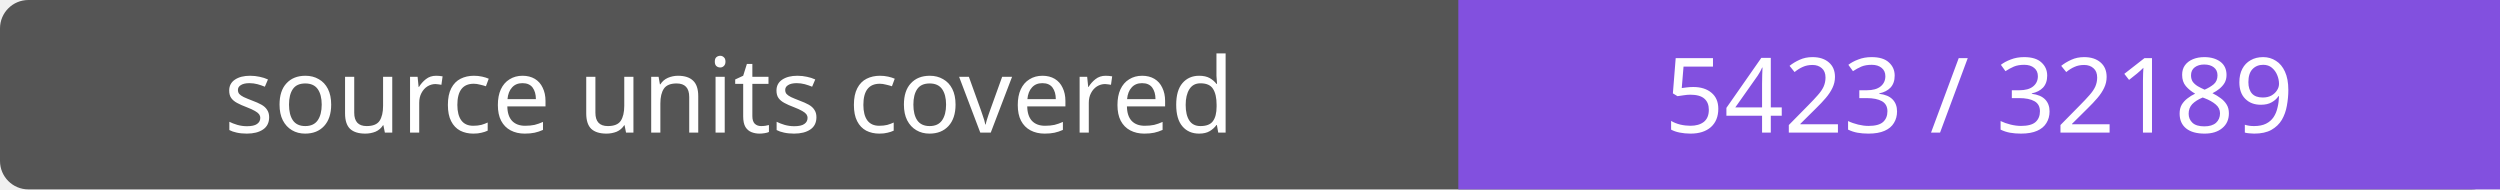
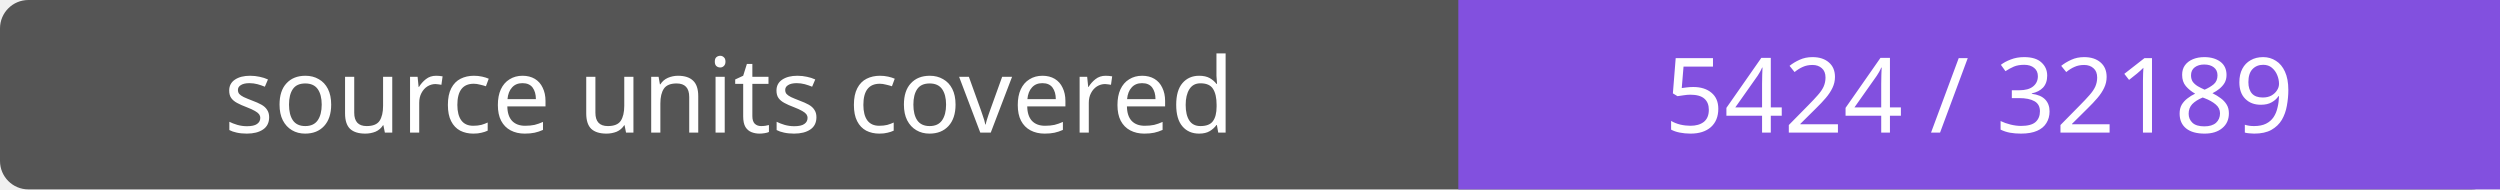
- <svg xmlns="http://www.w3.org/2000/svg" width="264" height="20" role="img" aria-label="source units covered: 5423 / 32189">
+ <svg xmlns="http://www.w3.org/2000/svg" width="264" height="20" role="img" aria-label="source units covered: 5424 / 32189">
  <rect width="264" height="20" rx="3" fill="#555" />
  <path fill="#8250df" d="M154 0h110v20H154z" />
  <g fill="#fff" text-anchor="middle" font-family="Verdana,sans-serif" font-size="11">
    <text x="77.0" y="14">source units covered</text>
-     <text x="209.0" y="14">5423 / 32189</text>
+     <text x="209.0" y="14">5424 / 32189</text>
  </g>
</svg>
